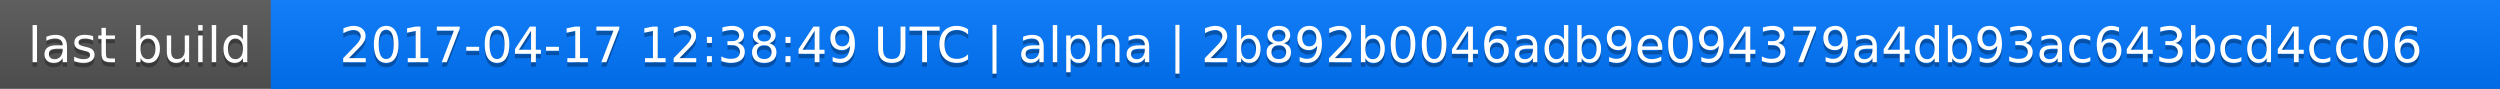
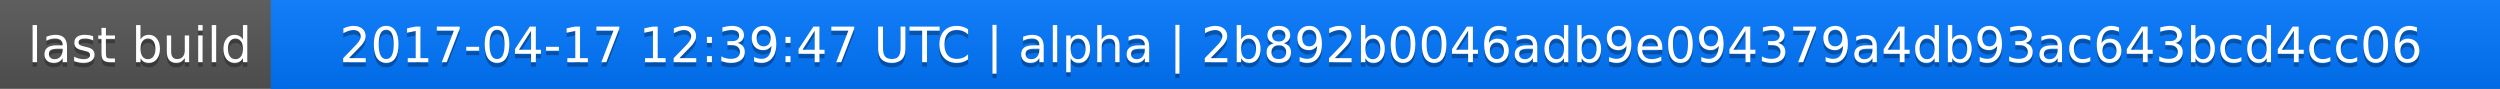
<svg xmlns="http://www.w3.org/2000/svg" width="563" height="20">
  <linearGradient id="a" x2="0" y2="100%">
    <stop offset="0" stop-color="#bbb" stop-opacity=".1" />
    <stop offset="1" stop-opacity=".1" />
  </linearGradient>
  <rect rx="0" width="563" height="20" fill="#555" />
  <rect rx="0" x="61" width="502" height="20" fill="#07f" />
  <path fill="#07f" d="M61 0h4v20h-4z" />
  <rect rx="0" width="563" height="20" fill="url(#a)" />
  <g fill="#fff" text-anchor="middle" font-family="DejaVu Sans,Verdana,Geneva,sans-serif" font-size="11">
    <text x="31.5" y="15" fill="#010101" fill-opacity=".3">last build</text>
    <text x="31.5" y="14">last build</text>
-     <text x="311" y="15" fill="#010101" fill-opacity=".3">2017-04-17 12:38:49 UTC | alpha | 2b892b0046adb9e094379a4db93ac643bcd4cc06</text>
-     <text x="311" y="14">2017-04-17 12:38:49 UTC | alpha | 2b892b0046adb9e094379a4db93ac643bcd4cc06</text>
+     <text x="311" y="15" fill="#010101" fill-opacity=".3">2017-04-17 12:39:47 UTC | alpha | 2b892b0046adb9e094379a4db93ac643bcd4cc06</text>
+     <text x="311" y="14">2017-04-17 12:39:47 UTC | alpha | 2b892b0046adb9e094379a4db93ac643bcd4cc06</text>
  </g>
</svg>
